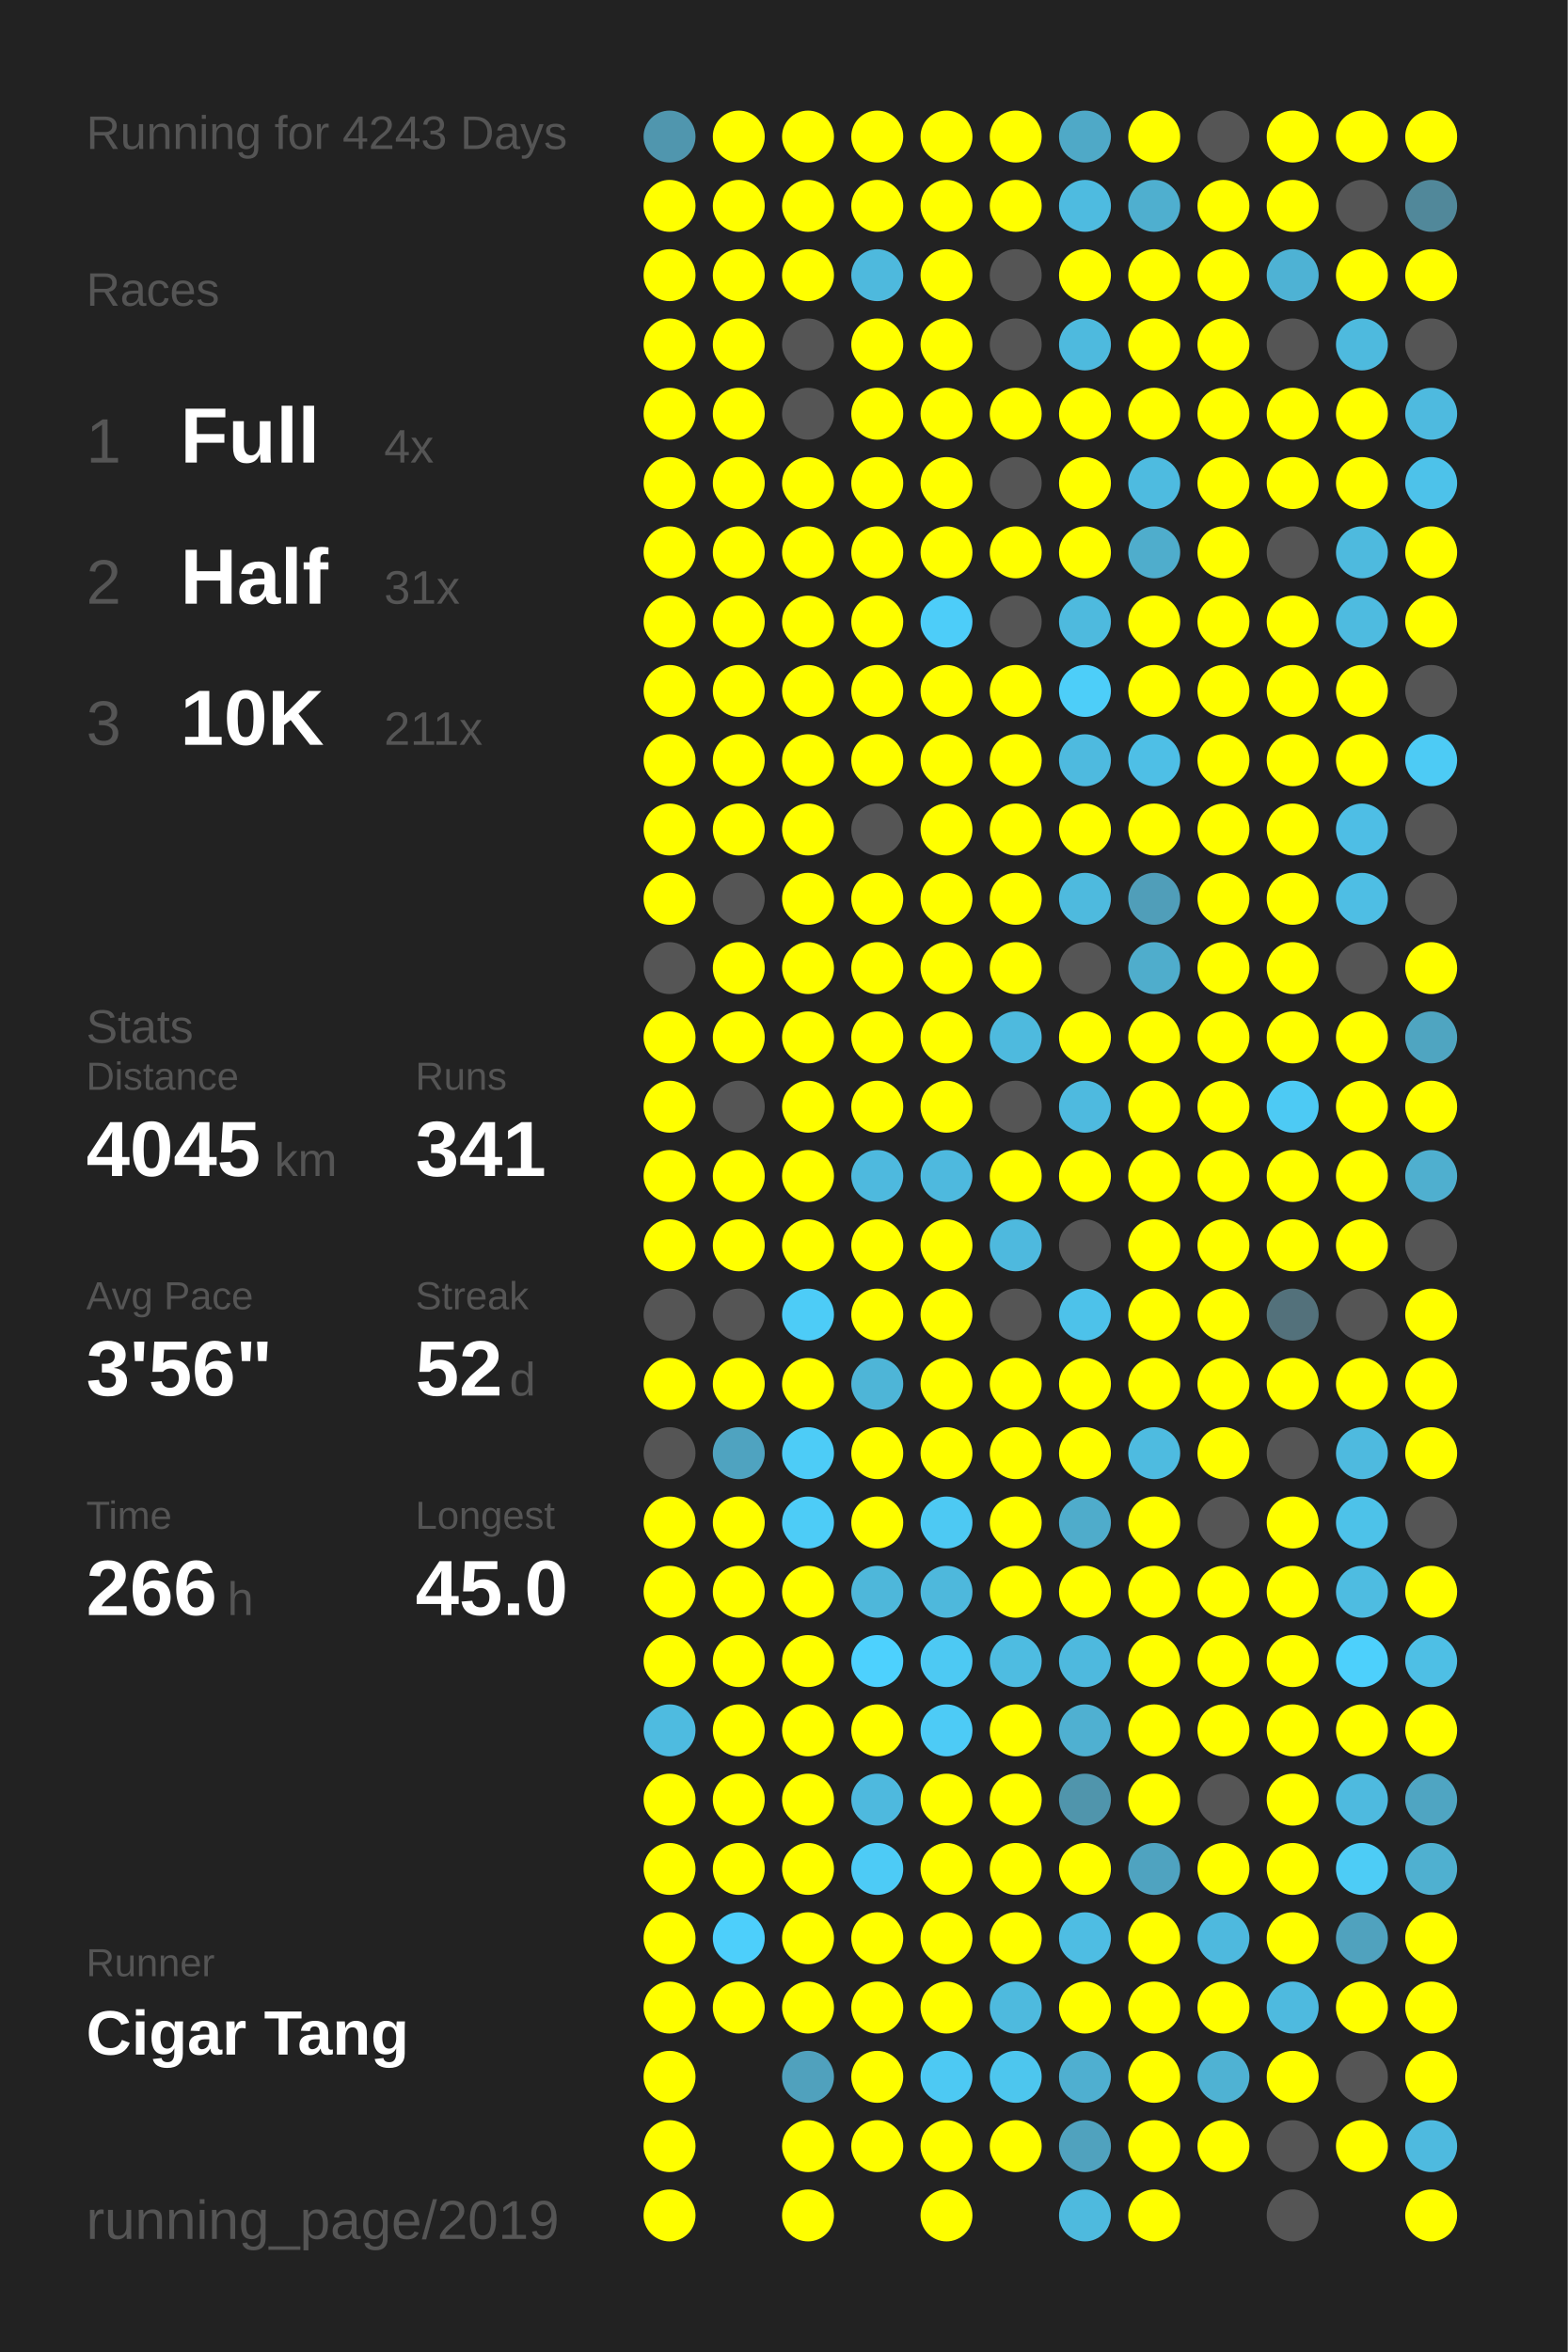
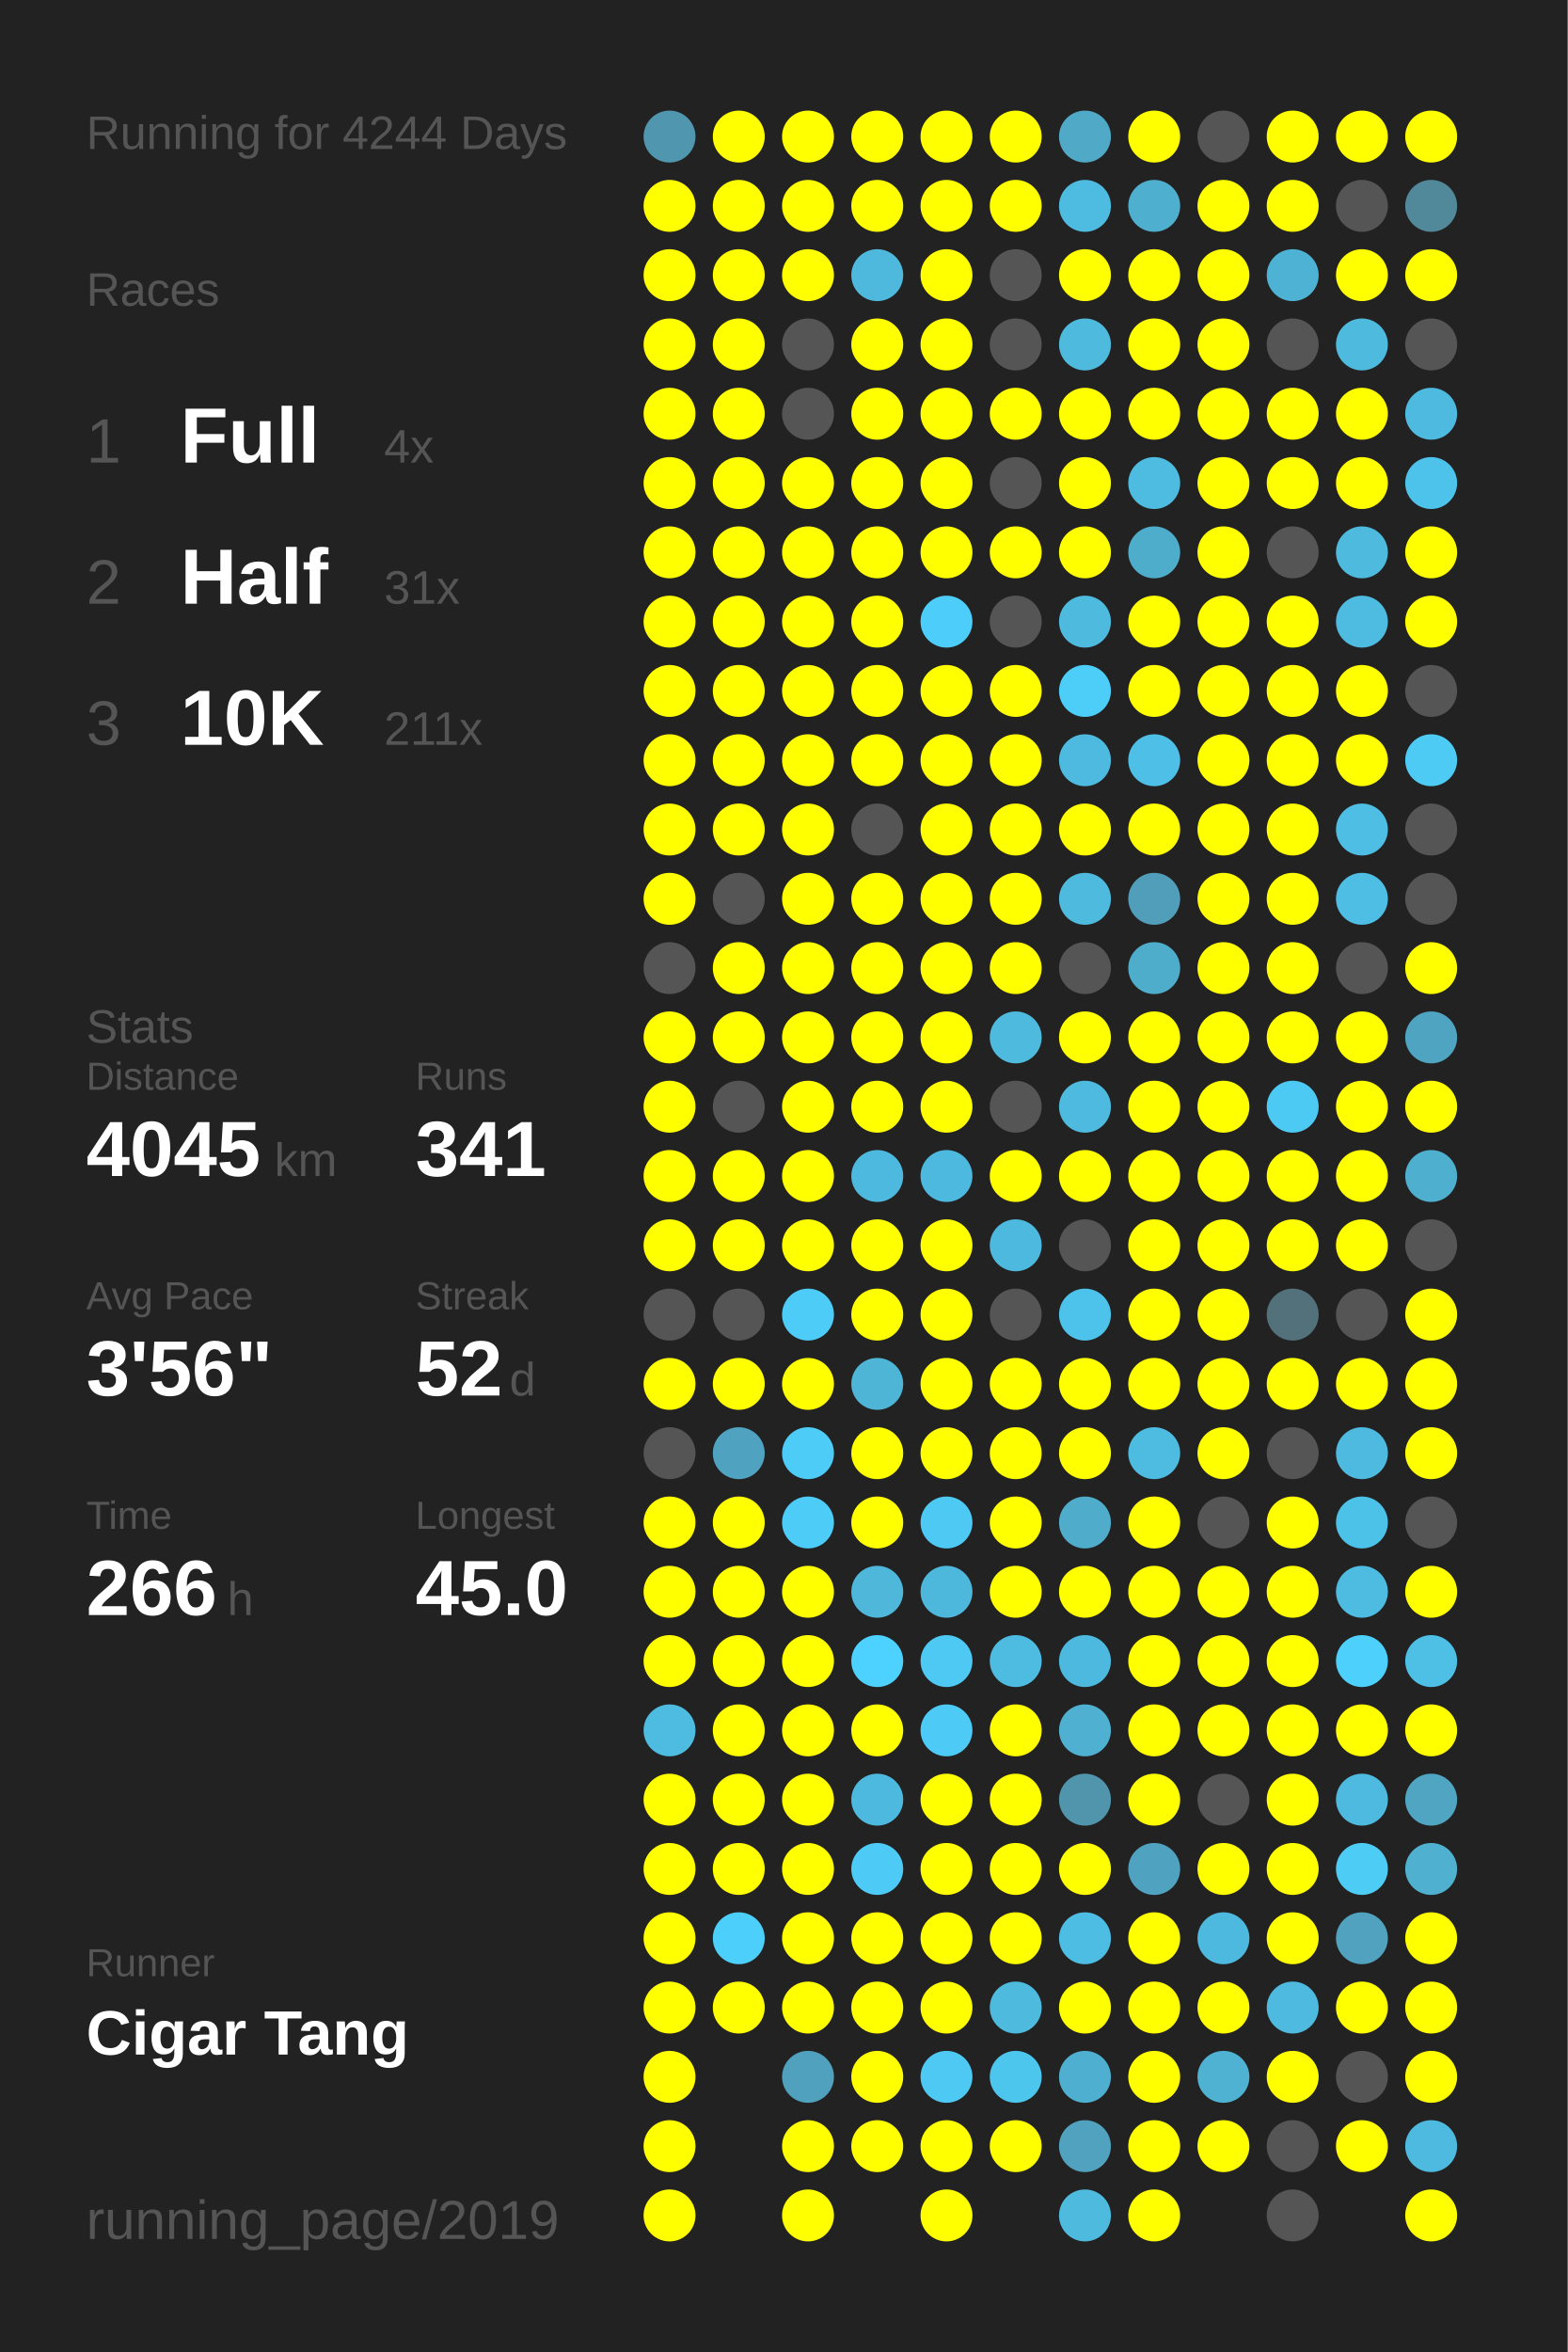
<svg xmlns="http://www.w3.org/2000/svg" baseProfile="full" height="300mm" version="1.1" viewBox="0,0,200,300" width="200mm">
  <defs />
  <rect fill="#222222" height="300" width="200" x="0" y="0" />
-   <text fill="#555555" style="font-size:6px; font-family:Arial;" x="11" y="19">Running for 4243 Days</text>
+   <text fill="#555555" style="font-size:6px; font-family:Arial;" x="11" y="19">Running for 4244 Days</text>
  <text fill="#555555" style="font-size:6px; font-family:Arial;" x="11" y="39">Races</text>
  <text fill="#555555" style="font-size:8px; font-family:Arial;" x="11" y="59">1</text>
  <text fill="#FFFFFF" style="font-size:10px; font-family:Arial; font-weight:bold;" x="23" y="59">Full</text>
  <text fill="#555555" style="font-size:6px; font-family:Arial;" x="49" y="59">4x</text>
  <text fill="#555555" style="font-size:8px; font-family:Arial;" x="11" y="77">2</text>
  <text fill="#FFFFFF" style="font-size:10px; font-family:Arial; font-weight:bold;" x="23" y="77">Half</text>
  <text fill="#555555" style="font-size:6px; font-family:Arial;" x="49" y="77">31x</text>
  <text fill="#555555" style="font-size:8px; font-family:Arial;" x="11" y="95">3</text>
  <text fill="#FFFFFF" style="font-size:10px; font-family:Arial; font-weight:bold;" x="23" y="95">10K</text>
  <text fill="#555555" style="font-size:6px; font-family:Arial;" x="49" y="95">211x</text>
  <text fill="#555555" style="font-size:6px; font-family:Arial;" x="11" y="133">Stats</text>
  <text fill="#555555" style="font-size:5px; font-family:Arial;" x="11" y="139">Distance</text>
  <text fill="#FFFFFF" style="font-size:10px; font-family:Arial; font-weight:bold;" x="11" y="150">4045</text>
  <text fill="#555555" style="font-size:6px; font-family:Arial;" x="35" y="150">km</text>
  <text fill="#555555" style="font-size:5px; font-family:Arial;" x="53" y="139">Runs</text>
  <text fill="#FFFFFF" style="font-size:10px; font-family:Arial; font-weight:bold;" x="53" y="150">341</text>
  <text fill="#555555" style="font-size:5px; font-family:Arial;" x="11" y="167">Avg Pace</text>
  <text fill="#FFFFFF" style="font-size:10px; font-family:Arial; font-weight:bold;" x="11" y="178">3'56"</text>
  <text fill="#555555" style="font-size:5px; font-family:Arial;" x="53" y="167">Streak</text>
  <text fill="#FFFFFF" style="font-size:10px; font-family:Arial; font-weight:bold;" x="53" y="178">52</text>
  <text fill="#555555" style="font-size:6px; font-family:Arial;" x="65" y="178">d</text>
  <text fill="#555555" style="font-size:5px; font-family:Arial;" x="11" y="195">Time</text>
  <text fill="#FFFFFF" style="font-size:10px; font-family:Arial; font-weight:bold;" x="11" y="206">266</text>
  <text fill="#555555" style="font-size:6px; font-family:Arial;" x="29" y="206">h</text>
  <text fill="#555555" style="font-size:5px; font-family:Arial;" x="53" y="195">Longest</text>
  <text fill="#FFFFFF" style="font-size:10px; font-family:Arial; font-weight:bold;" x="53" y="206">45.0</text>
  <text fill="#555555" style="font-size:5px; font-family:Arial;" x="11" y="252.065">Runner</text>
  <text fill="#FFFFFF" style="font-size:8px; font-family:Arial; font-weight:bold;" x="11" y="262.065">Cigar Tang</text>
  <text fill="#555555" style="font-size:7px; font-family:Arial;" x="11" y="285.581">running_page/2019</text>
  <circle cx="85.417" cy="17.419" fill="#5096ae" r="3.312" />
  <circle cx="85.417" cy="26.258" fill="#FFFF00" r="3.312" />
  <circle cx="85.417" cy="35.097" fill="#FFFF00" r="3.312" />
  <circle cx="85.417" cy="43.935" fill="#FFFF00" r="3.312" />
  <circle cx="85.417" cy="52.774" fill="#FFFF00" r="3.312" />
  <circle cx="85.417" cy="61.613" fill="#FFFF00" r="3.312" />
  <circle cx="85.417" cy="70.452" fill="#FFFF00" r="3.312" />
  <circle cx="85.417" cy="79.29" fill="#FFFF00" r="3.312" />
  <circle cx="85.417" cy="88.129" fill="#FFFF00" r="3.312" />
  <circle cx="85.417" cy="96.968" fill="#FFFF00" r="3.312" />
  <circle cx="85.417" cy="105.806" fill="#FFFF00" r="3.312" />
  <circle cx="85.417" cy="114.645" fill="#FFFF00" r="3.312" />
  <circle cx="85.417" cy="123.484" fill="#555555" r="3.312" />
  <circle cx="85.417" cy="132.323" fill="#FFFF00" r="3.312" />
  <circle cx="85.417" cy="141.161" fill="#FFFF00" r="3.312" />
  <circle cx="85.417" cy="150" fill="#FFFF00" r="3.312" />
  <circle cx="85.417" cy="158.839" fill="#FFFF00" r="3.312" />
  <circle cx="85.417" cy="167.677" fill="#555555" r="3.312" />
  <circle cx="85.417" cy="176.516" fill="#FFFF00" r="3.312" />
  <circle cx="85.417" cy="185.355" fill="#555555" r="3.312" />
  <circle cx="85.417" cy="194.194" fill="#FFFF00" r="3.312" />
  <circle cx="85.417" cy="203.032" fill="#FFFF00" r="3.312" />
  <circle cx="85.417" cy="211.871" fill="#FFFF00" r="3.312" />
  <circle cx="85.417" cy="220.71" fill="#4ebbe0" r="3.312" />
  <circle cx="85.417" cy="229.548" fill="#FFFF00" r="3.312" />
  <circle cx="85.417" cy="238.387" fill="#FFFF00" r="3.312" />
  <circle cx="85.417" cy="247.226" fill="#FFFF00" r="3.312" />
  <circle cx="85.417" cy="256.065" fill="#FFFF00" r="3.312" />
  <circle cx="85.417" cy="264.903" fill="#FFFF00" r="3.312" />
  <circle cx="85.417" cy="273.742" fill="#FFFF00" r="3.312" />
  <circle cx="85.417" cy="282.581" fill="#FFFF00" r="3.312" />
  <circle cx="94.25" cy="17.419" fill="#FFFF00" r="3.312" />
  <circle cx="94.25" cy="26.258" fill="#FFFF00" r="3.312" />
  <circle cx="94.25" cy="35.097" fill="#FFFF00" r="3.312" />
  <circle cx="94.25" cy="43.935" fill="#FFFF00" r="3.312" />
  <circle cx="94.25" cy="52.774" fill="#FFFF00" r="3.312" />
  <circle cx="94.25" cy="61.613" fill="#FFFF00" r="3.312" />
  <circle cx="94.25" cy="70.452" fill="#FFFF00" r="3.312" />
  <circle cx="94.25" cy="79.29" fill="#FFFF00" r="3.312" />
  <circle cx="94.25" cy="88.129" fill="#FFFF00" r="3.312" />
  <circle cx="94.25" cy="96.968" fill="#FFFF00" r="3.312" />
  <circle cx="94.25" cy="105.806" fill="#FFFF00" r="3.312" />
  <circle cx="94.25" cy="114.645" fill="#555555" r="3.312" />
  <circle cx="94.25" cy="123.484" fill="#FFFF00" r="3.312" />
  <circle cx="94.25" cy="132.323" fill="#FFFF00" r="3.312" />
  <circle cx="94.25" cy="141.161" fill="#555555" r="3.312" />
  <circle cx="94.25" cy="150" fill="#FFFF00" r="3.312" />
  <circle cx="94.25" cy="158.839" fill="#FFFF00" r="3.312" />
  <circle cx="94.25" cy="167.677" fill="#555555" r="3.312" />
  <circle cx="94.25" cy="176.516" fill="#FFFF00" r="3.312" />
  <circle cx="94.25" cy="185.355" fill="#4fa3c0" r="3.312" />
  <circle cx="94.25" cy="194.194" fill="#FFFF00" r="3.312" />
  <circle cx="94.25" cy="203.032" fill="#FFFF00" r="3.312" />
  <circle cx="94.25" cy="211.871" fill="#FFFF00" r="3.312" />
  <circle cx="94.25" cy="220.71" fill="#FFFF00" r="3.312" />
  <circle cx="94.25" cy="229.548" fill="#FFFF00" r="3.312" />
  <circle cx="94.25" cy="238.387" fill="#FFFF00" r="3.312" />
  <circle cx="94.25" cy="247.226" fill="#4dcffb" r="3.312" />
  <circle cx="94.25" cy="256.065" fill="#FFFF00" r="3.312" />
  <circle cx="103.083" cy="17.419" fill="#FFFF00" r="3.312" />
  <circle cx="103.083" cy="26.258" fill="#FFFF00" r="3.312" />
  <circle cx="103.083" cy="35.097" fill="#FFFF00" r="3.312" />
  <circle cx="103.083" cy="43.935" fill="#555555" r="3.312" />
  <circle cx="103.083" cy="52.774" fill="#555555" r="3.312" />
  <circle cx="103.083" cy="61.613" fill="#FFFF00" r="3.312" />
  <circle cx="103.083" cy="70.452" fill="#FFFF00" r="3.312" />
  <circle cx="103.083" cy="79.29" fill="#FFFF00" r="3.312" />
  <circle cx="103.083" cy="88.129" fill="#FFFF00" r="3.312" />
  <circle cx="103.083" cy="96.968" fill="#FFFF00" r="3.312" />
  <circle cx="103.083" cy="105.806" fill="#FFFF00" r="3.312" />
  <circle cx="103.083" cy="114.645" fill="#FFFF00" r="3.312" />
  <circle cx="103.083" cy="123.484" fill="#FFFF00" r="3.312" />
  <circle cx="103.083" cy="132.323" fill="#FFFF00" r="3.312" />
  <circle cx="103.083" cy="141.161" fill="#FFFF00" r="3.312" />
  <circle cx="103.083" cy="150" fill="#FFFF00" r="3.312" />
  <circle cx="103.083" cy="158.839" fill="#FFFF00" r="3.312" />
  <circle cx="103.083" cy="167.677" fill="#4dccf7" r="3.312" />
  <circle cx="103.083" cy="176.516" fill="#FFFF00" r="3.312" />
  <circle cx="103.083" cy="185.355" fill="#4dccf7" r="3.312" />
  <circle cx="103.083" cy="194.194" fill="#4dccf7" r="3.312" />
  <circle cx="103.083" cy="203.032" fill="#FFFF00" r="3.312" />
  <circle cx="103.083" cy="211.871" fill="#FFFF00" r="3.312" />
  <circle cx="103.083" cy="220.71" fill="#FFFF00" r="3.312" />
  <circle cx="103.083" cy="229.548" fill="#FFFF00" r="3.312" />
  <circle cx="103.083" cy="238.387" fill="#FFFF00" r="3.312" />
  <circle cx="103.083" cy="247.226" fill="#FFFF00" r="3.312" />
  <circle cx="103.083" cy="256.065" fill="#FFFF00" r="3.312" />
  <circle cx="103.083" cy="264.903" fill="#50a1bd" r="3.312" />
  <circle cx="103.083" cy="273.742" fill="#FFFF00" r="3.312" />
  <circle cx="103.083" cy="282.581" fill="#FFFF00" r="3.312" />
  <circle cx="111.917" cy="17.419" fill="#FFFF00" r="3.312" />
  <circle cx="111.917" cy="26.258" fill="#FFFF00" r="3.312" />
  <circle cx="111.917" cy="35.097" fill="#4eb9dd" r="3.312" />
  <circle cx="111.917" cy="43.935" fill="#FFFF00" r="3.312" />
  <circle cx="111.917" cy="52.774" fill="#FFFF00" r="3.312" />
  <circle cx="111.917" cy="61.613" fill="#FFFF00" r="3.312" />
  <circle cx="111.917" cy="70.452" fill="#FFFF00" r="3.312" />
  <circle cx="111.917" cy="79.29" fill="#FFFF00" r="3.312" />
  <circle cx="111.917" cy="88.129" fill="#FFFF00" r="3.312" />
  <circle cx="111.917" cy="96.968" fill="#FFFF00" r="3.312" />
  <circle cx="111.917" cy="105.806" fill="#555555" r="3.312" />
  <circle cx="111.917" cy="114.645" fill="#FFFF00" r="3.312" />
  <circle cx="111.917" cy="123.484" fill="#FFFF00" r="3.312" />
  <circle cx="111.917" cy="132.323" fill="#FFFF00" r="3.312" />
  <circle cx="111.917" cy="141.161" fill="#FFFF00" r="3.312" />
  <circle cx="111.917" cy="150" fill="#4eb9de" r="3.312" />
  <circle cx="111.917" cy="158.839" fill="#FFFF00" r="3.312" />
  <circle cx="111.917" cy="167.677" fill="#FFFF00" r="3.312" />
  <circle cx="111.917" cy="176.516" fill="#4eb5d7" r="3.312" />
  <circle cx="111.917" cy="185.355" fill="#FFFF00" r="3.312" />
  <circle cx="111.917" cy="194.194" fill="#FFFF00" r="3.312" />
  <circle cx="111.917" cy="203.032" fill="#4eb7da" r="3.312" />
  <circle cx="111.917" cy="211.871" fill="#4dd1fe" r="3.312" />
  <circle cx="111.917" cy="220.71" fill="#FFFF00" r="3.312" />
  <circle cx="111.917" cy="229.548" fill="#4eb9de" r="3.312" />
  <circle cx="111.917" cy="238.387" fill="#4dcbf6" r="3.312" />
  <circle cx="111.917" cy="247.226" fill="#FFFF00" r="3.312" />
  <circle cx="111.917" cy="256.065" fill="#FFFF00" r="3.312" />
  <circle cx="111.917" cy="264.903" fill="#FFFF00" r="3.312" />
  <circle cx="111.917" cy="273.742" fill="#FFFF00" r="3.312" />
  <circle cx="120.75" cy="17.419" fill="#FFFF00" r="3.312" />
  <circle cx="120.75" cy="26.258" fill="#FFFF00" r="3.312" />
  <circle cx="120.75" cy="35.097" fill="#FFFF00" r="3.312" />
  <circle cx="120.75" cy="43.935" fill="#FFFF00" r="3.312" />
  <circle cx="120.75" cy="52.774" fill="#FFFF00" r="3.312" />
  <circle cx="120.75" cy="61.613" fill="#FFFF00" r="3.312" />
  <circle cx="120.75" cy="70.452" fill="#FFFF00" r="3.312" />
  <circle cx="120.75" cy="79.29" fill="#4dcdf9" r="3.312" />
  <circle cx="120.75" cy="88.129" fill="#FFFF00" r="3.312" />
  <circle cx="120.75" cy="96.968" fill="#FFFF00" r="3.312" />
  <circle cx="120.75" cy="105.806" fill="#FFFF00" r="3.312" />
  <circle cx="120.75" cy="114.645" fill="#FFFF00" r="3.312" />
  <circle cx="120.75" cy="123.484" fill="#FFFF00" r="3.312" />
  <circle cx="120.75" cy="132.323" fill="#FFFF00" r="3.312" />
  <circle cx="120.75" cy="141.161" fill="#FFFF00" r="3.312" />
  <circle cx="120.75" cy="150" fill="#4eb9de" r="3.312" />
  <circle cx="120.75" cy="158.839" fill="#FFFF00" r="3.312" />
  <circle cx="120.75" cy="167.677" fill="#FFFF00" r="3.312" />
  <circle cx="120.75" cy="176.516" fill="#FFFF00" r="3.312" />
  <circle cx="120.75" cy="185.355" fill="#FFFF00" r="3.312" />
  <circle cx="120.75" cy="194.194" fill="#4dc9f3" r="3.312" />
  <circle cx="120.75" cy="203.032" fill="#4eb8dc" r="3.312" />
  <circle cx="120.75" cy="211.871" fill="#4dc9f3" r="3.312" />
  <circle cx="120.75" cy="220.71" fill="#4dcbf6" r="3.312" />
  <circle cx="120.75" cy="229.548" fill="#FFFF00" r="3.312" />
  <circle cx="120.75" cy="238.387" fill="#FFFF00" r="3.312" />
  <circle cx="120.75" cy="247.226" fill="#FFFF00" r="3.312" />
  <circle cx="120.75" cy="256.065" fill="#FFFF00" r="3.312" />
  <circle cx="120.75" cy="264.903" fill="#4dc9f3" r="3.312" />
  <circle cx="120.75" cy="273.742" fill="#FFFF00" r="3.312" />
  <circle cx="120.75" cy="282.581" fill="#FFFF00" r="3.312" />
  <circle cx="129.583" cy="17.419" fill="#FFFF00" r="3.312" />
  <circle cx="129.583" cy="26.258" fill="#FFFF00" r="3.312" />
  <circle cx="129.583" cy="35.097" fill="#555555" r="3.312" />
  <circle cx="129.583" cy="43.935" fill="#555555" r="3.312" />
  <circle cx="129.583" cy="52.774" fill="#FFFF00" r="3.312" />
  <circle cx="129.583" cy="61.613" fill="#555555" r="3.312" />
  <circle cx="129.583" cy="70.452" fill="#FFFF00" r="3.312" />
  <circle cx="129.583" cy="79.29" fill="#555555" r="3.312" />
  <circle cx="129.583" cy="88.129" fill="#FFFF00" r="3.312" />
  <circle cx="129.583" cy="96.968" fill="#FFFF00" r="3.312" />
  <circle cx="129.583" cy="105.806" fill="#FFFF00" r="3.312" />
  <circle cx="129.583" cy="114.645" fill="#FFFF00" r="3.312" />
  <circle cx="129.583" cy="123.484" fill="#FFFF00" r="3.312" />
  <circle cx="129.583" cy="132.323" fill="#4ebade" r="3.312" />
  <circle cx="129.583" cy="141.161" fill="#555555" r="3.312" />
  <circle cx="129.583" cy="150" fill="#FFFF00" r="3.312" />
  <circle cx="129.583" cy="158.839" fill="#4eb9de" r="3.312" />
  <circle cx="129.583" cy="167.677" fill="#555555" r="3.312" />
  <circle cx="129.583" cy="176.516" fill="#FFFF00" r="3.312" />
  <circle cx="129.583" cy="185.355" fill="#FFFF00" r="3.312" />
  <circle cx="129.583" cy="194.194" fill="#FFFF00" r="3.312" />
  <circle cx="129.583" cy="203.032" fill="#FFFF00" r="3.312" />
  <circle cx="129.583" cy="211.871" fill="#4ebce1" r="3.312" />
  <circle cx="129.583" cy="220.71" fill="#FFFF00" r="3.312" />
  <circle cx="129.583" cy="229.548" fill="#FFFF00" r="3.312" />
  <circle cx="129.583" cy="238.387" fill="#FFFF00" r="3.312" />
  <circle cx="129.583" cy="247.226" fill="#FFFF00" r="3.312" />
  <circle cx="129.583" cy="256.065" fill="#4ebade" r="3.312" />
  <circle cx="129.583" cy="264.903" fill="#4dc6ee" r="3.312" />
  <circle cx="129.583" cy="273.742" fill="#FFFF00" r="3.312" />
  <circle cx="138.417" cy="17.419" fill="#4fa9c7" r="3.312" />
  <circle cx="138.417" cy="26.258" fill="#4ebbe0" r="3.312" />
  <circle cx="138.417" cy="35.097" fill="#FFFF00" r="3.312" />
  <circle cx="138.417" cy="43.935" fill="#4ebade" r="3.312" />
  <circle cx="138.417" cy="52.774" fill="#FFFF00" r="3.312" />
  <circle cx="138.417" cy="61.613" fill="#FFFF00" r="3.312" />
  <circle cx="138.417" cy="70.452" fill="#FFFF00" r="3.312" />
  <circle cx="138.417" cy="79.29" fill="#4ebade" r="3.312" />
  <circle cx="138.417" cy="88.129" fill="#4dcef9" r="3.312" />
  <circle cx="138.417" cy="96.968" fill="#4ebadf" r="3.312" />
  <circle cx="138.417" cy="105.806" fill="#FFFF00" r="3.312" />
  <circle cx="138.417" cy="114.645" fill="#4ebade" r="3.312" />
  <circle cx="138.417" cy="123.484" fill="#555555" r="3.312" />
  <circle cx="138.417" cy="132.323" fill="#FFFF00" r="3.312" />
  <circle cx="138.417" cy="141.161" fill="#4ebadf" r="3.312" />
  <circle cx="138.417" cy="150" fill="#FFFF00" r="3.312" />
  <circle cx="138.417" cy="158.839" fill="#555555" r="3.312" />
  <circle cx="138.417" cy="167.677" fill="#4dc2ea" r="3.312" />
  <circle cx="138.417" cy="176.516" fill="#FFFF00" r="3.312" />
  <circle cx="138.417" cy="185.355" fill="#FFFF00" r="3.312" />
  <circle cx="138.417" cy="194.194" fill="#4faccb" r="3.312" />
  <circle cx="138.417" cy="203.032" fill="#FFFF00" r="3.312" />
  <circle cx="138.417" cy="211.871" fill="#4eb9de" r="3.312" />
  <circle cx="138.417" cy="220.71" fill="#4fb0d1" r="3.312" />
  <circle cx="138.417" cy="229.548" fill="#5095ac" r="3.312" />
  <circle cx="138.417" cy="238.387" fill="#FFFF00" r="3.312" />
  <circle cx="138.417" cy="247.226" fill="#4ebde3" r="3.312" />
  <circle cx="138.417" cy="256.065" fill="#FFFF00" r="3.312" />
  <circle cx="138.417" cy="264.903" fill="#4fafd0" r="3.312" />
  <circle cx="138.417" cy="273.742" fill="#50a2be" r="3.312" />
  <circle cx="138.417" cy="282.581" fill="#4ebade" r="3.312" />
  <circle cx="147.25" cy="17.419" fill="#FFFF00" r="3.312" />
  <circle cx="147.25" cy="26.258" fill="#4fafcf" r="3.312" />
  <circle cx="147.25" cy="35.097" fill="#FFFF00" r="3.312" />
  <circle cx="147.25" cy="43.935" fill="#FFFF00" r="3.312" />
  <circle cx="147.25" cy="52.774" fill="#FFFF00" r="3.312" />
  <circle cx="147.25" cy="61.613" fill="#4ebbe0" r="3.312" />
  <circle cx="147.25" cy="70.452" fill="#4fadcc" r="3.312" />
  <circle cx="147.25" cy="79.29" fill="#FFFF00" r="3.312" />
  <circle cx="147.25" cy="88.129" fill="#FFFF00" r="3.312" />
  <circle cx="147.25" cy="96.968" fill="#4ebfe6" r="3.312" />
  <circle cx="147.25" cy="105.806" fill="#FFFF00" r="3.312" />
  <circle cx="147.25" cy="114.645" fill="#509eb9" r="3.312" />
  <circle cx="147.25" cy="123.484" fill="#4fadcc" r="3.312" />
  <circle cx="147.25" cy="132.323" fill="#FFFF00" r="3.312" />
  <circle cx="147.25" cy="141.161" fill="#FFFF00" r="3.312" />
  <circle cx="147.25" cy="150" fill="#FFFF00" r="3.312" />
  <circle cx="147.25" cy="158.839" fill="#FFFF00" r="3.312" />
  <circle cx="147.25" cy="167.677" fill="#FFFF00" r="3.312" />
  <circle cx="147.25" cy="176.516" fill="#FFFF00" r="3.312" />
  <circle cx="147.25" cy="185.355" fill="#4ebbe0" r="3.312" />
  <circle cx="147.25" cy="194.194" fill="#FFFF00" r="3.312" />
  <circle cx="147.25" cy="203.032" fill="#FFFF00" r="3.312" />
  <circle cx="147.25" cy="211.871" fill="#FFFF00" r="3.312" />
  <circle cx="147.25" cy="220.71" fill="#FFFF00" r="3.312" />
  <circle cx="147.25" cy="229.548" fill="#FFFF00" r="3.312" />
  <circle cx="147.25" cy="238.387" fill="#4fa3c0" r="3.312" />
  <circle cx="147.25" cy="247.226" fill="#FFFF00" r="3.312" />
  <circle cx="147.25" cy="256.065" fill="#FFFF00" r="3.312" />
  <circle cx="147.25" cy="264.903" fill="#FFFF00" r="3.312" />
  <circle cx="147.25" cy="273.742" fill="#FFFF00" r="3.312" />
  <circle cx="147.25" cy="282.581" fill="#FFFF00" r="3.312" />
  <circle cx="156.083" cy="17.419" fill="#555555" r="3.312" />
  <circle cx="156.083" cy="26.258" fill="#FFFF00" r="3.312" />
  <circle cx="156.083" cy="35.097" fill="#FFFF00" r="3.312" />
  <circle cx="156.083" cy="43.935" fill="#FFFF00" r="3.312" />
  <circle cx="156.083" cy="52.774" fill="#FFFF00" r="3.312" />
  <circle cx="156.083" cy="61.613" fill="#FFFF00" r="3.312" />
  <circle cx="156.083" cy="70.452" fill="#FFFF00" r="3.312" />
  <circle cx="156.083" cy="79.29" fill="#FFFF00" r="3.312" />
  <circle cx="156.083" cy="88.129" fill="#FFFF00" r="3.312" />
  <circle cx="156.083" cy="96.968" fill="#FFFF00" r="3.312" />
  <circle cx="156.083" cy="105.806" fill="#FFFF00" r="3.312" />
  <circle cx="156.083" cy="114.645" fill="#FFFF00" r="3.312" />
  <circle cx="156.083" cy="123.484" fill="#FFFF00" r="3.312" />
  <circle cx="156.083" cy="132.323" fill="#FFFF00" r="3.312" />
  <circle cx="156.083" cy="141.161" fill="#FFFF00" r="3.312" />
  <circle cx="156.083" cy="150" fill="#FFFF00" r="3.312" />
  <circle cx="156.083" cy="158.839" fill="#FFFF00" r="3.312" />
  <circle cx="156.083" cy="167.677" fill="#FFFF00" r="3.312" />
  <circle cx="156.083" cy="176.516" fill="#FFFF00" r="3.312" />
  <circle cx="156.083" cy="185.355" fill="#FFFF00" r="3.312" />
  <circle cx="156.083" cy="194.194" fill="#555555" r="3.312" />
  <circle cx="156.083" cy="203.032" fill="#FFFF00" r="3.312" />
  <circle cx="156.083" cy="211.871" fill="#FFFF00" r="3.312" />
  <circle cx="156.083" cy="220.71" fill="#FFFF00" r="3.312" />
  <circle cx="156.083" cy="229.548" fill="#555555" r="3.312" />
  <circle cx="156.083" cy="238.387" fill="#FFFF00" r="3.312" />
  <circle cx="156.083" cy="247.226" fill="#4eb9de" r="3.312" />
  <circle cx="156.083" cy="256.065" fill="#FFFF00" r="3.312" />
  <circle cx="156.083" cy="264.903" fill="#4fb2d3" r="3.312" />
  <circle cx="156.083" cy="273.742" fill="#FFFF00" r="3.312" />
  <circle cx="164.917" cy="17.419" fill="#FFFF00" r="3.312" />
  <circle cx="164.917" cy="26.258" fill="#FFFF00" r="3.312" />
  <circle cx="164.917" cy="35.097" fill="#4eb2d4" r="3.312" />
  <circle cx="164.917" cy="43.935" fill="#555555" r="3.312" />
  <circle cx="164.917" cy="52.774" fill="#FFFF00" r="3.312" />
  <circle cx="164.917" cy="61.613" fill="#FFFF00" r="3.312" />
  <circle cx="164.917" cy="70.452" fill="#555555" r="3.312" />
  <circle cx="164.917" cy="79.29" fill="#FFFF00" r="3.312" />
  <circle cx="164.917" cy="88.129" fill="#FFFF00" r="3.312" />
  <circle cx="164.917" cy="96.968" fill="#FFFF00" r="3.312" />
  <circle cx="164.917" cy="105.806" fill="#FFFF00" r="3.312" />
  <circle cx="164.917" cy="114.645" fill="#FFFF00" r="3.312" />
  <circle cx="164.917" cy="123.484" fill="#FFFF00" r="3.312" />
  <circle cx="164.917" cy="132.323" fill="#FFFF00" r="3.312" />
  <circle cx="164.917" cy="141.161" fill="#4dcaf4" r="3.312" />
  <circle cx="164.917" cy="150" fill="#FFFF00" r="3.312" />
  <circle cx="164.917" cy="158.839" fill="#FFFF00" r="3.312" />
  <circle cx="164.917" cy="167.677" fill="#53717b" r="3.312" />
  <circle cx="164.917" cy="176.516" fill="#FFFF00" r="3.312" />
  <circle cx="164.917" cy="185.355" fill="#555555" r="3.312" />
  <circle cx="164.917" cy="194.194" fill="#FFFF00" r="3.312" />
  <circle cx="164.917" cy="203.032" fill="#FFFF00" r="3.312" />
  <circle cx="164.917" cy="211.871" fill="#FFFF00" r="3.312" />
  <circle cx="164.917" cy="220.71" fill="#FFFF00" r="3.312" />
  <circle cx="164.917" cy="229.548" fill="#FFFF00" r="3.312" />
  <circle cx="164.917" cy="238.387" fill="#FFFF00" r="3.312" />
  <circle cx="164.917" cy="247.226" fill="#FFFF00" r="3.312" />
  <circle cx="164.917" cy="256.065" fill="#4ebadf" r="3.312" />
  <circle cx="164.917" cy="264.903" fill="#FFFF00" r="3.312" />
  <circle cx="164.917" cy="273.742" fill="#555555" r="3.312" />
  <circle cx="164.917" cy="282.581" fill="#555555" r="3.312" />
  <circle cx="173.75" cy="17.419" fill="#FFFF00" r="3.312" />
  <circle cx="173.75" cy="26.258" fill="#555555" r="3.312" />
  <circle cx="173.75" cy="35.097" fill="#FFFF00" r="3.312" />
  <circle cx="173.75" cy="43.935" fill="#4ebade" r="3.312" />
  <circle cx="173.75" cy="52.774" fill="#FFFF00" r="3.312" />
  <circle cx="173.75" cy="61.613" fill="#FFFF00" r="3.312" />
  <circle cx="173.75" cy="70.452" fill="#4ebade" r="3.312" />
  <circle cx="173.75" cy="79.29" fill="#4ebbe0" r="3.312" />
  <circle cx="173.75" cy="88.129" fill="#FFFF00" r="3.312" />
  <circle cx="173.75" cy="96.968" fill="#FFFF00" r="3.312" />
  <circle cx="173.75" cy="105.806" fill="#4ebee5" r="3.312" />
  <circle cx="173.75" cy="114.645" fill="#4ebee4" r="3.312" />
  <circle cx="173.75" cy="123.484" fill="#555555" r="3.312" />
  <circle cx="173.75" cy="132.323" fill="#FFFF00" r="3.312" />
  <circle cx="173.75" cy="141.161" fill="#FFFF00" r="3.312" />
  <circle cx="173.75" cy="150" fill="#FFFF00" r="3.312" />
  <circle cx="173.75" cy="158.839" fill="#FFFF00" r="3.312" />
  <circle cx="173.75" cy="167.677" fill="#555555" r="3.312" />
  <circle cx="173.75" cy="176.516" fill="#FFFF00" r="3.312" />
  <circle cx="173.75" cy="185.355" fill="#4ebadf" r="3.312" />
  <circle cx="173.75" cy="194.194" fill="#4dc2e9" r="3.312" />
  <circle cx="173.75" cy="203.032" fill="#4ebce1" r="3.312" />
  <circle cx="173.75" cy="211.871" fill="#4dd0fc" r="3.312" />
  <circle cx="173.75" cy="220.71" fill="#FFFF00" r="3.312" />
  <circle cx="173.75" cy="229.548" fill="#4ebadf" r="3.312" />
  <circle cx="173.75" cy="238.387" fill="#4dccf6" r="3.312" />
  <circle cx="173.75" cy="247.226" fill="#50a2be" r="3.312" />
  <circle cx="173.75" cy="256.065" fill="#FFFF00" r="3.312" />
  <circle cx="173.75" cy="264.903" fill="#555555" r="3.312" />
  <circle cx="173.75" cy="273.742" fill="#FFFF00" r="3.312" />
  <circle cx="182.583" cy="17.419" fill="#FFFF00" r="3.312" />
  <circle cx="182.583" cy="26.258" fill="#51889a" r="3.312" />
  <circle cx="182.583" cy="35.097" fill="#FFFF00" r="3.312" />
  <circle cx="182.583" cy="43.935" fill="#555555" r="3.312" />
  <circle cx="182.583" cy="52.774" fill="#4ebadf" r="3.312" />
  <circle cx="182.583" cy="61.613" fill="#4dc2ea" r="3.312" />
  <circle cx="182.583" cy="70.452" fill="#FFFF00" r="3.312" />
  <circle cx="182.583" cy="79.29" fill="#FFFF00" r="3.312" />
  <circle cx="182.583" cy="88.129" fill="#555555" r="3.312" />
  <circle cx="182.583" cy="96.968" fill="#4dcbf5" r="3.312" />
  <circle cx="182.583" cy="105.806" fill="#555555" r="3.312" />
  <circle cx="182.583" cy="114.645" fill="#555555" r="3.312" />
  <circle cx="182.583" cy="123.484" fill="#FFFF00" r="3.312" />
  <circle cx="182.583" cy="132.323" fill="#4fa5c1" r="3.312" />
  <circle cx="182.583" cy="141.161" fill="#FFFF00" r="3.312" />
  <circle cx="182.583" cy="150" fill="#4fafcf" r="3.312" />
  <circle cx="182.583" cy="158.839" fill="#555555" r="3.312" />
  <circle cx="182.583" cy="167.677" fill="#FFFF00" r="3.312" />
  <circle cx="182.583" cy="176.516" fill="#FFFF00" r="3.312" />
  <circle cx="182.583" cy="185.355" fill="#FFFF00" r="3.312" />
  <circle cx="182.583" cy="194.194" fill="#555555" r="3.312" />
  <circle cx="182.583" cy="203.032" fill="#FFFF00" r="3.312" />
  <circle cx="182.583" cy="211.871" fill="#4ebfe5" r="3.312" />
  <circle cx="182.583" cy="220.71" fill="#FFFF00" r="3.312" />
  <circle cx="182.583" cy="229.548" fill="#4fa5c2" r="3.312" />
  <circle cx="182.583" cy="238.387" fill="#4fb0d0" r="3.312" />
  <circle cx="182.583" cy="247.226" fill="#FFFF00" r="3.312" />
  <circle cx="182.583" cy="256.065" fill="#FFFF00" r="3.312" />
  <circle cx="182.583" cy="264.903" fill="#FFFF00" r="3.312" />
  <circle cx="182.583" cy="273.742" fill="#4ebadf" r="3.312" />
  <circle cx="182.583" cy="282.581" fill="#FFFF00" r="3.312" />
</svg>
